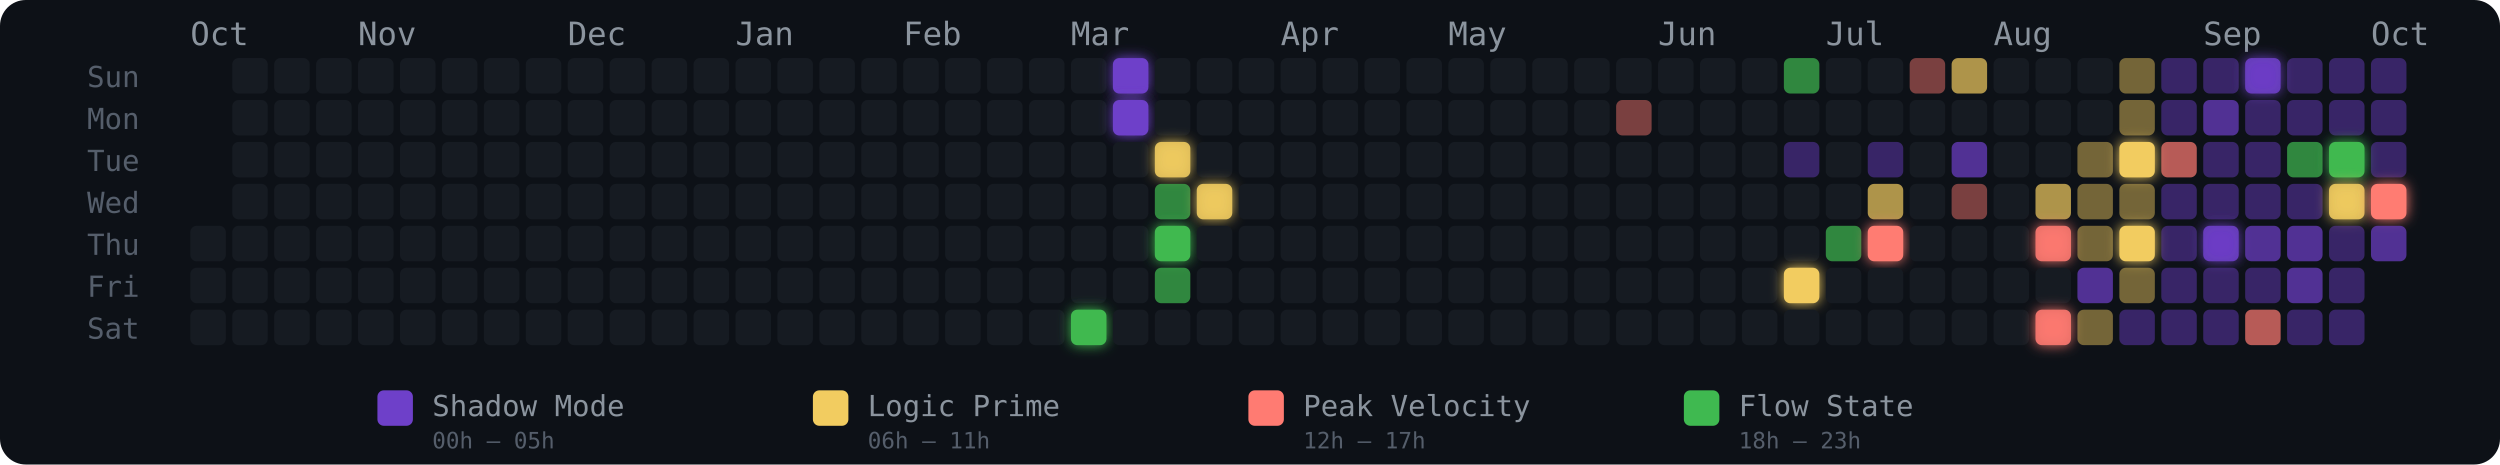
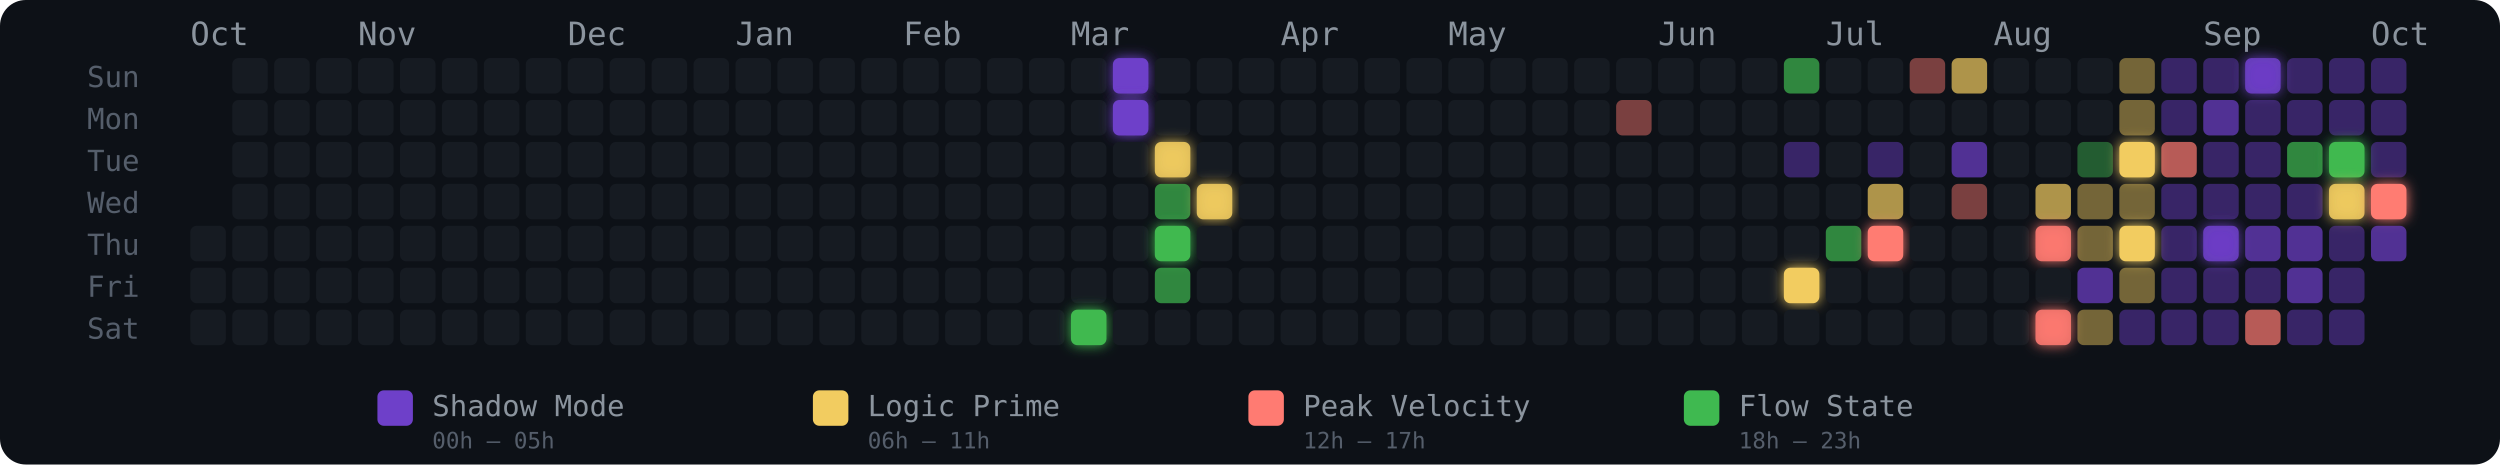
<svg xmlns="http://www.w3.org/2000/svg" width="775" height="144" viewBox="0 0 775 144" role="img" aria-label="Energy Rhythm Contribution Graph for hugotakeda">
  <defs>
    <filter id="glow-21-6" x="-50%" y="-50%" width="200%" height="200%">
      <feGaussianBlur stdDeviation="2" result="blur" />
      <feMerge>
        <feMergeNode in="blur" />
        <feMergeNode in="SourceGraphic" />
      </feMerge>
    </filter>
    <filter id="glow-22-0" x="-50%" y="-50%" width="200%" height="200%">
      <feGaussianBlur stdDeviation="2" result="blur" />
      <feMerge>
        <feMergeNode in="blur" />
        <feMergeNode in="SourceGraphic" />
      </feMerge>
    </filter>
    <filter id="glow-22-1" x="-50%" y="-50%" width="200%" height="200%">
      <feGaussianBlur stdDeviation="2" result="blur" />
      <feMerge>
        <feMergeNode in="blur" />
        <feMergeNode in="SourceGraphic" />
      </feMerge>
    </filter>
    <filter id="glow-23-2" x="-50%" y="-50%" width="200%" height="200%">
      <feGaussianBlur stdDeviation="2" result="blur" />
      <feMerge>
        <feMergeNode in="blur" />
        <feMergeNode in="SourceGraphic" />
      </feMerge>
    </filter>
    <filter id="glow-23-4" x="-50%" y="-50%" width="200%" height="200%">
      <feGaussianBlur stdDeviation="2" result="blur" />
      <feMerge>
        <feMergeNode in="blur" />
        <feMergeNode in="SourceGraphic" />
      </feMerge>
    </filter>
    <filter id="glow-24-3" x="-50%" y="-50%" width="200%" height="200%">
      <feGaussianBlur stdDeviation="2" result="blur" />
      <feMerge>
        <feMergeNode in="blur" />
        <feMergeNode in="SourceGraphic" />
      </feMerge>
    </filter>
    <filter id="glow-38-5" x="-50%" y="-50%" width="200%" height="200%">
      <feGaussianBlur stdDeviation="2" result="blur" />
      <feMerge>
        <feMergeNode in="blur" />
        <feMergeNode in="SourceGraphic" />
      </feMerge>
    </filter>
    <filter id="glow-40-4" x="-50%" y="-50%" width="200%" height="200%">
      <feGaussianBlur stdDeviation="2" result="blur" />
      <feMerge>
        <feMergeNode in="blur" />
        <feMergeNode in="SourceGraphic" />
      </feMerge>
    </filter>
    <filter id="glow-44-4" x="-50%" y="-50%" width="200%" height="200%">
      <feGaussianBlur stdDeviation="2" result="blur" />
      <feMerge>
        <feMergeNode in="blur" />
        <feMergeNode in="SourceGraphic" />
      </feMerge>
    </filter>
    <filter id="glow-44-6" x="-50%" y="-50%" width="200%" height="200%">
      <feGaussianBlur stdDeviation="2" result="blur" />
      <feMerge>
        <feMergeNode in="blur" />
        <feMergeNode in="SourceGraphic" />
      </feMerge>
    </filter>
    <filter id="glow-46-2" x="-50%" y="-50%" width="200%" height="200%">
      <feGaussianBlur stdDeviation="2" result="blur" />
      <feMerge>
        <feMergeNode in="blur" />
        <feMergeNode in="SourceGraphic" />
      </feMerge>
    </filter>
    <filter id="glow-46-4" x="-50%" y="-50%" width="200%" height="200%">
      <feGaussianBlur stdDeviation="2" result="blur" />
      <feMerge>
        <feMergeNode in="blur" />
        <feMergeNode in="SourceGraphic" />
      </feMerge>
    </filter>
    <filter id="glow-48-4" x="-50%" y="-50%" width="200%" height="200%">
      <feGaussianBlur stdDeviation="2" result="blur" />
      <feMerge>
        <feMergeNode in="blur" />
        <feMergeNode in="SourceGraphic" />
      </feMerge>
    </filter>
    <filter id="glow-49-0" x="-50%" y="-50%" width="200%" height="200%">
      <feGaussianBlur stdDeviation="2" result="blur" />
      <feMerge>
        <feMergeNode in="blur" />
        <feMergeNode in="SourceGraphic" />
      </feMerge>
    </filter>
    <filter id="glow-51-2" x="-50%" y="-50%" width="200%" height="200%">
      <feGaussianBlur stdDeviation="2" result="blur" />
      <feMerge>
        <feMergeNode in="blur" />
        <feMergeNode in="SourceGraphic" />
      </feMerge>
    </filter>
    <filter id="glow-51-3" x="-50%" y="-50%" width="200%" height="200%">
      <feGaussianBlur stdDeviation="2" result="blur" />
      <feMerge>
        <feMergeNode in="blur" />
        <feMergeNode in="SourceGraphic" />
      </feMerge>
    </filter>
    <filter id="glow-52-3" x="-50%" y="-50%" width="200%" height="200%">
      <feGaussianBlur stdDeviation="2" result="blur" />
      <feMerge>
        <feMergeNode in="blur" />
        <feMergeNode in="SourceGraphic" />
      </feMerge>
    </filter>
  </defs>
  <style>
    @keyframes pulse { 0%,100%{opacity:.85} 50%{opacity:1} }
    .glow-cell { animation: pulse 2.5s ease-in-out infinite; }
  </style>
  <rect width="775" height="144" rx="8" fill="#0d1117" />
  <text x="27" y="27" fill="#555e6b" font-size="9" font-family="monospace">Sun</text>
  <text x="27" y="40" fill="#555e6b" font-size="9" font-family="monospace">Mon</text>
  <text x="27" y="53" fill="#555e6b" font-size="9" font-family="monospace">Tue</text>
  <text x="27" y="66" fill="#555e6b" font-size="9" font-family="monospace">Wed</text>
  <text x="27" y="79" fill="#555e6b" font-size="9" font-family="monospace">Thu</text>
  <text x="27" y="92" fill="#555e6b" font-size="9" font-family="monospace">Fri</text>
  <text x="27" y="105" fill="#555e6b" font-size="9" font-family="monospace">Sat</text>
  <text x="59" y="14" fill="#8b949e" font-size="10" font-family="monospace">Oct</text>
  <text x="111" y="14" fill="#8b949e" font-size="10" font-family="monospace">Nov</text>
  <text x="176" y="14" fill="#8b949e" font-size="10" font-family="monospace">Dec</text>
  <text x="228" y="14" fill="#8b949e" font-size="10" font-family="monospace">Jan</text>
  <text x="280" y="14" fill="#8b949e" font-size="10" font-family="monospace">Feb</text>
  <text x="332" y="14" fill="#8b949e" font-size="10" font-family="monospace">Mar</text>
  <text x="397" y="14" fill="#8b949e" font-size="10" font-family="monospace">Apr</text>
  <text x="449" y="14" fill="#8b949e" font-size="10" font-family="monospace">May</text>
  <text x="514" y="14" fill="#8b949e" font-size="10" font-family="monospace">Jun</text>
  <text x="566" y="14" fill="#8b949e" font-size="10" font-family="monospace">Jul</text>
  <text x="618" y="14" fill="#8b949e" font-size="10" font-family="monospace">Aug</text>
  <text x="683" y="14" fill="#8b949e" font-size="10" font-family="monospace">Sep</text>
  <text x="735" y="14" fill="#8b949e" font-size="10" font-family="monospace">Oct</text>
  <rect x="59" y="70" width="11" height="11" rx="2" ry="2" fill="#161b22" fill-opacity="1">
      </rect>
  <rect x="59" y="83" width="11" height="11" rx="2" ry="2" fill="#161b22" fill-opacity="1">
      </rect>
  <rect x="59" y="96" width="11" height="11" rx="2" ry="2" fill="#161b22" fill-opacity="1">
      </rect>
  <rect x="72" y="18" width="11" height="11" rx="2" ry="2" fill="#161b22" fill-opacity="1">
      </rect>
  <rect x="72" y="31" width="11" height="11" rx="2" ry="2" fill="#161b22" fill-opacity="1">
      </rect>
  <rect x="72" y="44" width="11" height="11" rx="2" ry="2" fill="#161b22" fill-opacity="1">
      </rect>
  <rect x="72" y="57" width="11" height="11" rx="2" ry="2" fill="#161b22" fill-opacity="1">
      </rect>
  <rect x="72" y="70" width="11" height="11" rx="2" ry="2" fill="#161b22" fill-opacity="1">
      </rect>
  <rect x="72" y="83" width="11" height="11" rx="2" ry="2" fill="#161b22" fill-opacity="1">
      </rect>
  <rect x="72" y="96" width="11" height="11" rx="2" ry="2" fill="#161b22" fill-opacity="1">
      </rect>
  <rect x="85" y="18" width="11" height="11" rx="2" ry="2" fill="#161b22" fill-opacity="1">
      </rect>
  <rect x="85" y="31" width="11" height="11" rx="2" ry="2" fill="#161b22" fill-opacity="1">
      </rect>
  <rect x="85" y="44" width="11" height="11" rx="2" ry="2" fill="#161b22" fill-opacity="1">
      </rect>
  <rect x="85" y="57" width="11" height="11" rx="2" ry="2" fill="#161b22" fill-opacity="1">
      </rect>
  <rect x="85" y="70" width="11" height="11" rx="2" ry="2" fill="#161b22" fill-opacity="1">
      </rect>
  <rect x="85" y="83" width="11" height="11" rx="2" ry="2" fill="#161b22" fill-opacity="1">
      </rect>
  <rect x="85" y="96" width="11" height="11" rx="2" ry="2" fill="#161b22" fill-opacity="1">
      </rect>
  <rect x="98" y="18" width="11" height="11" rx="2" ry="2" fill="#161b22" fill-opacity="1">
      </rect>
  <rect x="98" y="31" width="11" height="11" rx="2" ry="2" fill="#161b22" fill-opacity="1">
      </rect>
  <rect x="98" y="44" width="11" height="11" rx="2" ry="2" fill="#161b22" fill-opacity="1">
      </rect>
  <rect x="98" y="57" width="11" height="11" rx="2" ry="2" fill="#161b22" fill-opacity="1">
      </rect>
  <rect x="98" y="70" width="11" height="11" rx="2" ry="2" fill="#161b22" fill-opacity="1">
      </rect>
  <rect x="98" y="83" width="11" height="11" rx="2" ry="2" fill="#161b22" fill-opacity="1">
      </rect>
  <rect x="98" y="96" width="11" height="11" rx="2" ry="2" fill="#161b22" fill-opacity="1">
      </rect>
  <rect x="111" y="18" width="11" height="11" rx="2" ry="2" fill="#161b22" fill-opacity="1">
      </rect>
  <rect x="111" y="31" width="11" height="11" rx="2" ry="2" fill="#161b22" fill-opacity="1">
      </rect>
  <rect x="111" y="44" width="11" height="11" rx="2" ry="2" fill="#161b22" fill-opacity="1">
      </rect>
  <rect x="111" y="57" width="11" height="11" rx="2" ry="2" fill="#161b22" fill-opacity="1">
      </rect>
  <rect x="111" y="70" width="11" height="11" rx="2" ry="2" fill="#161b22" fill-opacity="1">
      </rect>
  <rect x="111" y="83" width="11" height="11" rx="2" ry="2" fill="#161b22" fill-opacity="1">
      </rect>
  <rect x="111" y="96" width="11" height="11" rx="2" ry="2" fill="#161b22" fill-opacity="1">
      </rect>
  <rect x="124" y="18" width="11" height="11" rx="2" ry="2" fill="#161b22" fill-opacity="1">
      </rect>
  <rect x="124" y="31" width="11" height="11" rx="2" ry="2" fill="#161b22" fill-opacity="1">
      </rect>
  <rect x="124" y="44" width="11" height="11" rx="2" ry="2" fill="#161b22" fill-opacity="1">
      </rect>
  <rect x="124" y="57" width="11" height="11" rx="2" ry="2" fill="#161b22" fill-opacity="1">
      </rect>
  <rect x="124" y="70" width="11" height="11" rx="2" ry="2" fill="#161b22" fill-opacity="1">
      </rect>
  <rect x="124" y="83" width="11" height="11" rx="2" ry="2" fill="#161b22" fill-opacity="1">
      </rect>
  <rect x="124" y="96" width="11" height="11" rx="2" ry="2" fill="#161b22" fill-opacity="1">
      </rect>
  <rect x="137" y="18" width="11" height="11" rx="2" ry="2" fill="#161b22" fill-opacity="1">
      </rect>
  <rect x="137" y="31" width="11" height="11" rx="2" ry="2" fill="#161b22" fill-opacity="1">
      </rect>
  <rect x="137" y="44" width="11" height="11" rx="2" ry="2" fill="#161b22" fill-opacity="1">
      </rect>
  <rect x="137" y="57" width="11" height="11" rx="2" ry="2" fill="#161b22" fill-opacity="1">
      </rect>
  <rect x="137" y="70" width="11" height="11" rx="2" ry="2" fill="#161b22" fill-opacity="1">
      </rect>
  <rect x="137" y="83" width="11" height="11" rx="2" ry="2" fill="#161b22" fill-opacity="1">
      </rect>
  <rect x="137" y="96" width="11" height="11" rx="2" ry="2" fill="#161b22" fill-opacity="1">
      </rect>
  <rect x="150" y="18" width="11" height="11" rx="2" ry="2" fill="#161b22" fill-opacity="1">
      </rect>
  <rect x="150" y="31" width="11" height="11" rx="2" ry="2" fill="#161b22" fill-opacity="1">
      </rect>
  <rect x="150" y="44" width="11" height="11" rx="2" ry="2" fill="#161b22" fill-opacity="1">
      </rect>
  <rect x="150" y="57" width="11" height="11" rx="2" ry="2" fill="#161b22" fill-opacity="1">
      </rect>
  <rect x="150" y="70" width="11" height="11" rx="2" ry="2" fill="#161b22" fill-opacity="1">
      </rect>
  <rect x="150" y="83" width="11" height="11" rx="2" ry="2" fill="#161b22" fill-opacity="1">
      </rect>
  <rect x="150" y="96" width="11" height="11" rx="2" ry="2" fill="#161b22" fill-opacity="1">
      </rect>
  <rect x="163" y="18" width="11" height="11" rx="2" ry="2" fill="#161b22" fill-opacity="1">
      </rect>
  <rect x="163" y="31" width="11" height="11" rx="2" ry="2" fill="#161b22" fill-opacity="1">
      </rect>
  <rect x="163" y="44" width="11" height="11" rx="2" ry="2" fill="#161b22" fill-opacity="1">
      </rect>
  <rect x="163" y="57" width="11" height="11" rx="2" ry="2" fill="#161b22" fill-opacity="1">
      </rect>
  <rect x="163" y="70" width="11" height="11" rx="2" ry="2" fill="#161b22" fill-opacity="1">
      </rect>
  <rect x="163" y="83" width="11" height="11" rx="2" ry="2" fill="#161b22" fill-opacity="1">
      </rect>
  <rect x="163" y="96" width="11" height="11" rx="2" ry="2" fill="#161b22" fill-opacity="1">
      </rect>
  <rect x="176" y="18" width="11" height="11" rx="2" ry="2" fill="#161b22" fill-opacity="1">
      </rect>
  <rect x="176" y="31" width="11" height="11" rx="2" ry="2" fill="#161b22" fill-opacity="1">
      </rect>
  <rect x="176" y="44" width="11" height="11" rx="2" ry="2" fill="#161b22" fill-opacity="1">
      </rect>
  <rect x="176" y="57" width="11" height="11" rx="2" ry="2" fill="#161b22" fill-opacity="1">
      </rect>
  <rect x="176" y="70" width="11" height="11" rx="2" ry="2" fill="#161b22" fill-opacity="1">
      </rect>
  <rect x="176" y="83" width="11" height="11" rx="2" ry="2" fill="#161b22" fill-opacity="1">
      </rect>
  <rect x="176" y="96" width="11" height="11" rx="2" ry="2" fill="#161b22" fill-opacity="1">
      </rect>
  <rect x="189" y="18" width="11" height="11" rx="2" ry="2" fill="#161b22" fill-opacity="1">
      </rect>
  <rect x="189" y="31" width="11" height="11" rx="2" ry="2" fill="#161b22" fill-opacity="1">
      </rect>
  <rect x="189" y="44" width="11" height="11" rx="2" ry="2" fill="#161b22" fill-opacity="1">
      </rect>
  <rect x="189" y="57" width="11" height="11" rx="2" ry="2" fill="#161b22" fill-opacity="1">
      </rect>
  <rect x="189" y="70" width="11" height="11" rx="2" ry="2" fill="#161b22" fill-opacity="1">
      </rect>
  <rect x="189" y="83" width="11" height="11" rx="2" ry="2" fill="#161b22" fill-opacity="1">
      </rect>
  <rect x="189" y="96" width="11" height="11" rx="2" ry="2" fill="#161b22" fill-opacity="1">
      </rect>
  <rect x="202" y="18" width="11" height="11" rx="2" ry="2" fill="#161b22" fill-opacity="1">
      </rect>
  <rect x="202" y="31" width="11" height="11" rx="2" ry="2" fill="#161b22" fill-opacity="1">
      </rect>
  <rect x="202" y="44" width="11" height="11" rx="2" ry="2" fill="#161b22" fill-opacity="1">
      </rect>
  <rect x="202" y="57" width="11" height="11" rx="2" ry="2" fill="#161b22" fill-opacity="1">
      </rect>
  <rect x="202" y="70" width="11" height="11" rx="2" ry="2" fill="#161b22" fill-opacity="1">
      </rect>
  <rect x="202" y="83" width="11" height="11" rx="2" ry="2" fill="#161b22" fill-opacity="1">
      </rect>
  <rect x="202" y="96" width="11" height="11" rx="2" ry="2" fill="#161b22" fill-opacity="1">
      </rect>
  <rect x="215" y="18" width="11" height="11" rx="2" ry="2" fill="#161b22" fill-opacity="1">
      </rect>
  <rect x="215" y="31" width="11" height="11" rx="2" ry="2" fill="#161b22" fill-opacity="1">
      </rect>
  <rect x="215" y="44" width="11" height="11" rx="2" ry="2" fill="#161b22" fill-opacity="1">
      </rect>
  <rect x="215" y="57" width="11" height="11" rx="2" ry="2" fill="#161b22" fill-opacity="1">
      </rect>
  <rect x="215" y="70" width="11" height="11" rx="2" ry="2" fill="#161b22" fill-opacity="1">
      </rect>
  <rect x="215" y="83" width="11" height="11" rx="2" ry="2" fill="#161b22" fill-opacity="1">
      </rect>
  <rect x="215" y="96" width="11" height="11" rx="2" ry="2" fill="#161b22" fill-opacity="1">
      </rect>
  <rect x="228" y="18" width="11" height="11" rx="2" ry="2" fill="#161b22" fill-opacity="1">
      </rect>
  <rect x="228" y="31" width="11" height="11" rx="2" ry="2" fill="#161b22" fill-opacity="1">
      </rect>
  <rect x="228" y="44" width="11" height="11" rx="2" ry="2" fill="#161b22" fill-opacity="1">
      </rect>
  <rect x="228" y="57" width="11" height="11" rx="2" ry="2" fill="#161b22" fill-opacity="1">
      </rect>
  <rect x="228" y="70" width="11" height="11" rx="2" ry="2" fill="#161b22" fill-opacity="1">
      </rect>
  <rect x="228" y="83" width="11" height="11" rx="2" ry="2" fill="#161b22" fill-opacity="1">
      </rect>
  <rect x="228" y="96" width="11" height="11" rx="2" ry="2" fill="#161b22" fill-opacity="1">
      </rect>
  <rect x="241" y="18" width="11" height="11" rx="2" ry="2" fill="#161b22" fill-opacity="1">
      </rect>
  <rect x="241" y="31" width="11" height="11" rx="2" ry="2" fill="#161b22" fill-opacity="1">
      </rect>
  <rect x="241" y="44" width="11" height="11" rx="2" ry="2" fill="#161b22" fill-opacity="1">
      </rect>
  <rect x="241" y="57" width="11" height="11" rx="2" ry="2" fill="#161b22" fill-opacity="1">
      </rect>
  <rect x="241" y="70" width="11" height="11" rx="2" ry="2" fill="#161b22" fill-opacity="1">
      </rect>
  <rect x="241" y="83" width="11" height="11" rx="2" ry="2" fill="#161b22" fill-opacity="1">
      </rect>
  <rect x="241" y="96" width="11" height="11" rx="2" ry="2" fill="#161b22" fill-opacity="1">
      </rect>
  <rect x="254" y="18" width="11" height="11" rx="2" ry="2" fill="#161b22" fill-opacity="1">
      </rect>
  <rect x="254" y="31" width="11" height="11" rx="2" ry="2" fill="#161b22" fill-opacity="1">
      </rect>
  <rect x="254" y="44" width="11" height="11" rx="2" ry="2" fill="#161b22" fill-opacity="1">
      </rect>
  <rect x="254" y="57" width="11" height="11" rx="2" ry="2" fill="#161b22" fill-opacity="1">
      </rect>
  <rect x="254" y="70" width="11" height="11" rx="2" ry="2" fill="#161b22" fill-opacity="1">
      </rect>
  <rect x="254" y="83" width="11" height="11" rx="2" ry="2" fill="#161b22" fill-opacity="1">
      </rect>
  <rect x="254" y="96" width="11" height="11" rx="2" ry="2" fill="#161b22" fill-opacity="1">
      </rect>
  <rect x="267" y="18" width="11" height="11" rx="2" ry="2" fill="#161b22" fill-opacity="1">
      </rect>
  <rect x="267" y="31" width="11" height="11" rx="2" ry="2" fill="#161b22" fill-opacity="1">
      </rect>
  <rect x="267" y="44" width="11" height="11" rx="2" ry="2" fill="#161b22" fill-opacity="1">
      </rect>
  <rect x="267" y="57" width="11" height="11" rx="2" ry="2" fill="#161b22" fill-opacity="1">
      </rect>
  <rect x="267" y="70" width="11" height="11" rx="2" ry="2" fill="#161b22" fill-opacity="1">
      </rect>
  <rect x="267" y="83" width="11" height="11" rx="2" ry="2" fill="#161b22" fill-opacity="1">
      </rect>
  <rect x="267" y="96" width="11" height="11" rx="2" ry="2" fill="#161b22" fill-opacity="1">
      </rect>
  <rect x="280" y="18" width="11" height="11" rx="2" ry="2" fill="#161b22" fill-opacity="1">
      </rect>
  <rect x="280" y="31" width="11" height="11" rx="2" ry="2" fill="#161b22" fill-opacity="1">
      </rect>
  <rect x="280" y="44" width="11" height="11" rx="2" ry="2" fill="#161b22" fill-opacity="1">
      </rect>
  <rect x="280" y="57" width="11" height="11" rx="2" ry="2" fill="#161b22" fill-opacity="1">
      </rect>
  <rect x="280" y="70" width="11" height="11" rx="2" ry="2" fill="#161b22" fill-opacity="1">
      </rect>
  <rect x="280" y="83" width="11" height="11" rx="2" ry="2" fill="#161b22" fill-opacity="1">
      </rect>
  <rect x="280" y="96" width="11" height="11" rx="2" ry="2" fill="#161b22" fill-opacity="1">
      </rect>
  <rect x="293" y="18" width="11" height="11" rx="2" ry="2" fill="#161b22" fill-opacity="1">
      </rect>
  <rect x="293" y="31" width="11" height="11" rx="2" ry="2" fill="#161b22" fill-opacity="1">
      </rect>
  <rect x="293" y="44" width="11" height="11" rx="2" ry="2" fill="#161b22" fill-opacity="1">
      </rect>
  <rect x="293" y="57" width="11" height="11" rx="2" ry="2" fill="#161b22" fill-opacity="1">
      </rect>
  <rect x="293" y="70" width="11" height="11" rx="2" ry="2" fill="#161b22" fill-opacity="1">
      </rect>
  <rect x="293" y="83" width="11" height="11" rx="2" ry="2" fill="#161b22" fill-opacity="1">
      </rect>
  <rect x="293" y="96" width="11" height="11" rx="2" ry="2" fill="#161b22" fill-opacity="1">
      </rect>
  <rect x="306" y="18" width="11" height="11" rx="2" ry="2" fill="#161b22" fill-opacity="1">
      </rect>
  <rect x="306" y="31" width="11" height="11" rx="2" ry="2" fill="#161b22" fill-opacity="1">
      </rect>
  <rect x="306" y="44" width="11" height="11" rx="2" ry="2" fill="#161b22" fill-opacity="1">
      </rect>
  <rect x="306" y="57" width="11" height="11" rx="2" ry="2" fill="#161b22" fill-opacity="1">
      </rect>
  <rect x="306" y="70" width="11" height="11" rx="2" ry="2" fill="#161b22" fill-opacity="1">
      </rect>
  <rect x="306" y="83" width="11" height="11" rx="2" ry="2" fill="#161b22" fill-opacity="1">
      </rect>
  <rect x="306" y="96" width="11" height="11" rx="2" ry="2" fill="#161b22" fill-opacity="1">
      </rect>
  <rect x="319" y="18" width="11" height="11" rx="2" ry="2" fill="#161b22" fill-opacity="1">
      </rect>
  <rect x="319" y="31" width="11" height="11" rx="2" ry="2" fill="#161b22" fill-opacity="1">
      </rect>
  <rect x="319" y="44" width="11" height="11" rx="2" ry="2" fill="#161b22" fill-opacity="1">
      </rect>
  <rect x="319" y="57" width="11" height="11" rx="2" ry="2" fill="#161b22" fill-opacity="1">
      </rect>
  <rect x="319" y="70" width="11" height="11" rx="2" ry="2" fill="#161b22" fill-opacity="1">
      </rect>
  <rect x="319" y="83" width="11" height="11" rx="2" ry="2" fill="#161b22" fill-opacity="1">
      </rect>
  <rect x="319" y="96" width="11" height="11" rx="2" ry="2" fill="#161b22" fill-opacity="1">
      </rect>
  <rect x="332" y="18" width="11" height="11" rx="2" ry="2" fill="#161b22" fill-opacity="1">
      </rect>
  <rect x="332" y="31" width="11" height="11" rx="2" ry="2" fill="#161b22" fill-opacity="1">
      </rect>
  <rect x="332" y="44" width="11" height="11" rx="2" ry="2" fill="#161b22" fill-opacity="1">
      </rect>
  <rect x="332" y="57" width="11" height="11" rx="2" ry="2" fill="#161b22" fill-opacity="1">
      </rect>
  <rect x="332" y="70" width="11" height="11" rx="2" ry="2" fill="#161b22" fill-opacity="1">
      </rect>
  <rect x="332" y="83" width="11" height="11" rx="2" ry="2" fill="#161b22" fill-opacity="1">
      </rect>
  <rect x="332" y="96" width="11" height="11" rx="2" ry="2" fill="#3fb950" fill-opacity="1" filter="url(#glow-21-6)">
      </rect>
  <rect x="345" y="18" width="11" height="11" rx="2" ry="2" fill="#6e40c9" fill-opacity="1" filter="url(#glow-22-0)">
      </rect>
  <rect x="345" y="31" width="11" height="11" rx="2" ry="2" fill="#6e40c9" fill-opacity="1" filter="url(#glow-22-1)">
      </rect>
  <rect x="345" y="44" width="11" height="11" rx="2" ry="2" fill="#161b22" fill-opacity="1">
      </rect>
  <rect x="345" y="57" width="11" height="11" rx="2" ry="2" fill="#161b22" fill-opacity="1">
      </rect>
  <rect x="345" y="70" width="11" height="11" rx="2" ry="2" fill="#161b22" fill-opacity="1">
      </rect>
  <rect x="345" y="83" width="11" height="11" rx="2" ry="2" fill="#161b22" fill-opacity="1">
      </rect>
  <rect x="345" y="96" width="11" height="11" rx="2" ry="2" fill="#161b22" fill-opacity="1">
      </rect>
  <rect x="358" y="18" width="11" height="11" rx="2" ry="2" fill="#161b22" fill-opacity="1">
      </rect>
  <rect x="358" y="31" width="11" height="11" rx="2" ry="2" fill="#161b22" fill-opacity="1">
      </rect>
  <rect x="358" y="44" width="11" height="11" rx="2" ry="2" fill="#f2cc60" fill-opacity="0.88" filter="url(#glow-23-2)">
      </rect>
  <rect x="358" y="57" width="11" height="11" rx="2" ry="2" fill="#3fb950" fill-opacity="0.7">
      </rect>
  <rect x="358" y="70" width="11" height="11" rx="2" ry="2" fill="#3fb950" fill-opacity="1" filter="url(#glow-23-4)">
      </rect>
  <rect x="358" y="83" width="11" height="11" rx="2" ry="2" fill="#3fb950" fill-opacity="0.7">
      </rect>
  <rect x="358" y="96" width="11" height="11" rx="2" ry="2" fill="#161b22" fill-opacity="1">
      </rect>
  <rect x="371" y="18" width="11" height="11" rx="2" ry="2" fill="#161b22" fill-opacity="1">
      </rect>
  <rect x="371" y="31" width="11" height="11" rx="2" ry="2" fill="#161b22" fill-opacity="1">
      </rect>
  <rect x="371" y="44" width="11" height="11" rx="2" ry="2" fill="#161b22" fill-opacity="1">
      </rect>
  <rect x="371" y="57" width="11" height="11" rx="2" ry="2" fill="#f2cc60" fill-opacity="0.88" filter="url(#glow-24-3)">
      </rect>
  <rect x="371" y="70" width="11" height="11" rx="2" ry="2" fill="#161b22" fill-opacity="1">
      </rect>
  <rect x="371" y="83" width="11" height="11" rx="2" ry="2" fill="#161b22" fill-opacity="1">
      </rect>
  <rect x="371" y="96" width="11" height="11" rx="2" ry="2" fill="#161b22" fill-opacity="1">
      </rect>
  <rect x="384" y="18" width="11" height="11" rx="2" ry="2" fill="#161b22" fill-opacity="1">
      </rect>
  <rect x="384" y="31" width="11" height="11" rx="2" ry="2" fill="#161b22" fill-opacity="1">
      </rect>
  <rect x="384" y="44" width="11" height="11" rx="2" ry="2" fill="#161b22" fill-opacity="1">
      </rect>
  <rect x="384" y="57" width="11" height="11" rx="2" ry="2" fill="#161b22" fill-opacity="1">
      </rect>
  <rect x="384" y="70" width="11" height="11" rx="2" ry="2" fill="#161b22" fill-opacity="1">
      </rect>
  <rect x="384" y="83" width="11" height="11" rx="2" ry="2" fill="#161b22" fill-opacity="1">
      </rect>
  <rect x="384" y="96" width="11" height="11" rx="2" ry="2" fill="#161b22" fill-opacity="1">
      </rect>
  <rect x="397" y="18" width="11" height="11" rx="2" ry="2" fill="#161b22" fill-opacity="1">
      </rect>
  <rect x="397" y="31" width="11" height="11" rx="2" ry="2" fill="#161b22" fill-opacity="1">
      </rect>
  <rect x="397" y="44" width="11" height="11" rx="2" ry="2" fill="#161b22" fill-opacity="1">
      </rect>
  <rect x="397" y="57" width="11" height="11" rx="2" ry="2" fill="#161b22" fill-opacity="1">
      </rect>
  <rect x="397" y="70" width="11" height="11" rx="2" ry="2" fill="#161b22" fill-opacity="1">
      </rect>
  <rect x="397" y="83" width="11" height="11" rx="2" ry="2" fill="#161b22" fill-opacity="1">
      </rect>
  <rect x="397" y="96" width="11" height="11" rx="2" ry="2" fill="#161b22" fill-opacity="1">
      </rect>
  <rect x="410" y="18" width="11" height="11" rx="2" ry="2" fill="#161b22" fill-opacity="1">
      </rect>
  <rect x="410" y="31" width="11" height="11" rx="2" ry="2" fill="#161b22" fill-opacity="1">
      </rect>
  <rect x="410" y="44" width="11" height="11" rx="2" ry="2" fill="#161b22" fill-opacity="1">
      </rect>
  <rect x="410" y="57" width="11" height="11" rx="2" ry="2" fill="#161b22" fill-opacity="1">
      </rect>
  <rect x="410" y="70" width="11" height="11" rx="2" ry="2" fill="#161b22" fill-opacity="1">
      </rect>
  <rect x="410" y="83" width="11" height="11" rx="2" ry="2" fill="#161b22" fill-opacity="1">
      </rect>
  <rect x="410" y="96" width="11" height="11" rx="2" ry="2" fill="#161b22" fill-opacity="1">
      </rect>
  <rect x="423" y="18" width="11" height="11" rx="2" ry="2" fill="#161b22" fill-opacity="1">
      </rect>
  <rect x="423" y="31" width="11" height="11" rx="2" ry="2" fill="#161b22" fill-opacity="1">
      </rect>
  <rect x="423" y="44" width="11" height="11" rx="2" ry="2" fill="#161b22" fill-opacity="1">
      </rect>
  <rect x="423" y="57" width="11" height="11" rx="2" ry="2" fill="#161b22" fill-opacity="1">
      </rect>
  <rect x="423" y="70" width="11" height="11" rx="2" ry="2" fill="#161b22" fill-opacity="1">
      </rect>
  <rect x="423" y="83" width="11" height="11" rx="2" ry="2" fill="#161b22" fill-opacity="1">
      </rect>
  <rect x="423" y="96" width="11" height="11" rx="2" ry="2" fill="#161b22" fill-opacity="1">
      </rect>
  <rect x="436" y="18" width="11" height="11" rx="2" ry="2" fill="#161b22" fill-opacity="1">
      </rect>
  <rect x="436" y="31" width="11" height="11" rx="2" ry="2" fill="#161b22" fill-opacity="1">
      </rect>
  <rect x="436" y="44" width="11" height="11" rx="2" ry="2" fill="#161b22" fill-opacity="1">
      </rect>
  <rect x="436" y="57" width="11" height="11" rx="2" ry="2" fill="#161b22" fill-opacity="1">
      </rect>
  <rect x="436" y="70" width="11" height="11" rx="2" ry="2" fill="#161b22" fill-opacity="1">
      </rect>
  <rect x="436" y="83" width="11" height="11" rx="2" ry="2" fill="#161b22" fill-opacity="1">
      </rect>
  <rect x="436" y="96" width="11" height="11" rx="2" ry="2" fill="#161b22" fill-opacity="1">
      </rect>
  <rect x="449" y="18" width="11" height="11" rx="2" ry="2" fill="#161b22" fill-opacity="1">
      </rect>
  <rect x="449" y="31" width="11" height="11" rx="2" ry="2" fill="#161b22" fill-opacity="1">
      </rect>
  <rect x="449" y="44" width="11" height="11" rx="2" ry="2" fill="#161b22" fill-opacity="1">
      </rect>
  <rect x="449" y="57" width="11" height="11" rx="2" ry="2" fill="#161b22" fill-opacity="1">
      </rect>
  <rect x="449" y="70" width="11" height="11" rx="2" ry="2" fill="#161b22" fill-opacity="1">
      </rect>
  <rect x="449" y="83" width="11" height="11" rx="2" ry="2" fill="#161b22" fill-opacity="1">
      </rect>
  <rect x="449" y="96" width="11" height="11" rx="2" ry="2" fill="#161b22" fill-opacity="1">
      </rect>
  <rect x="462" y="18" width="11" height="11" rx="2" ry="2" fill="#161b22" fill-opacity="1">
      </rect>
  <rect x="462" y="31" width="11" height="11" rx="2" ry="2" fill="#161b22" fill-opacity="1">
      </rect>
  <rect x="462" y="44" width="11" height="11" rx="2" ry="2" fill="#161b22" fill-opacity="1">
      </rect>
  <rect x="462" y="57" width="11" height="11" rx="2" ry="2" fill="#161b22" fill-opacity="1">
      </rect>
  <rect x="462" y="70" width="11" height="11" rx="2" ry="2" fill="#161b22" fill-opacity="1">
      </rect>
  <rect x="462" y="83" width="11" height="11" rx="2" ry="2" fill="#161b22" fill-opacity="1">
      </rect>
  <rect x="462" y="96" width="11" height="11" rx="2" ry="2" fill="#161b22" fill-opacity="1">
      </rect>
  <rect x="475" y="18" width="11" height="11" rx="2" ry="2" fill="#161b22" fill-opacity="1">
      </rect>
  <rect x="475" y="31" width="11" height="11" rx="2" ry="2" fill="#161b22" fill-opacity="1">
      </rect>
  <rect x="475" y="44" width="11" height="11" rx="2" ry="2" fill="#161b22" fill-opacity="1">
      </rect>
  <rect x="475" y="57" width="11" height="11" rx="2" ry="2" fill="#161b22" fill-opacity="1">
      </rect>
  <rect x="475" y="70" width="11" height="11" rx="2" ry="2" fill="#161b22" fill-opacity="1">
      </rect>
  <rect x="475" y="83" width="11" height="11" rx="2" ry="2" fill="#161b22" fill-opacity="1">
      </rect>
  <rect x="475" y="96" width="11" height="11" rx="2" ry="2" fill="#161b22" fill-opacity="1">
      </rect>
  <rect x="488" y="18" width="11" height="11" rx="2" ry="2" fill="#161b22" fill-opacity="1">
      </rect>
  <rect x="488" y="31" width="11" height="11" rx="2" ry="2" fill="#161b22" fill-opacity="1">
      </rect>
  <rect x="488" y="44" width="11" height="11" rx="2" ry="2" fill="#161b22" fill-opacity="1">
      </rect>
  <rect x="488" y="57" width="11" height="11" rx="2" ry="2" fill="#161b22" fill-opacity="1">
      </rect>
  <rect x="488" y="70" width="11" height="11" rx="2" ry="2" fill="#161b22" fill-opacity="1">
      </rect>
  <rect x="488" y="83" width="11" height="11" rx="2" ry="2" fill="#161b22" fill-opacity="1">
      </rect>
  <rect x="488" y="96" width="11" height="11" rx="2" ry="2" fill="#161b22" fill-opacity="1">
      </rect>
  <rect x="501" y="18" width="11" height="11" rx="2" ry="2" fill="#161b22" fill-opacity="1">
      </rect>
  <rect x="501" y="31" width="11" height="11" rx="2" ry="2" fill="#ff7b72" fill-opacity="0.45">
      </rect>
  <rect x="501" y="44" width="11" height="11" rx="2" ry="2" fill="#161b22" fill-opacity="1">
      </rect>
  <rect x="501" y="57" width="11" height="11" rx="2" ry="2" fill="#161b22" fill-opacity="1">
      </rect>
  <rect x="501" y="70" width="11" height="11" rx="2" ry="2" fill="#161b22" fill-opacity="1">
      </rect>
  <rect x="501" y="83" width="11" height="11" rx="2" ry="2" fill="#161b22" fill-opacity="1">
      </rect>
  <rect x="501" y="96" width="11" height="11" rx="2" ry="2" fill="#161b22" fill-opacity="1">
      </rect>
  <rect x="514" y="18" width="11" height="11" rx="2" ry="2" fill="#161b22" fill-opacity="1">
      </rect>
  <rect x="514" y="31" width="11" height="11" rx="2" ry="2" fill="#161b22" fill-opacity="1">
      </rect>
  <rect x="514" y="44" width="11" height="11" rx="2" ry="2" fill="#161b22" fill-opacity="1">
      </rect>
  <rect x="514" y="57" width="11" height="11" rx="2" ry="2" fill="#161b22" fill-opacity="1">
      </rect>
  <rect x="514" y="70" width="11" height="11" rx="2" ry="2" fill="#161b22" fill-opacity="1">
      </rect>
  <rect x="514" y="83" width="11" height="11" rx="2" ry="2" fill="#161b22" fill-opacity="1">
      </rect>
  <rect x="514" y="96" width="11" height="11" rx="2" ry="2" fill="#161b22" fill-opacity="1">
      </rect>
  <rect x="527" y="18" width="11" height="11" rx="2" ry="2" fill="#161b22" fill-opacity="1">
      </rect>
  <rect x="527" y="31" width="11" height="11" rx="2" ry="2" fill="#161b22" fill-opacity="1">
      </rect>
  <rect x="527" y="44" width="11" height="11" rx="2" ry="2" fill="#161b22" fill-opacity="1">
      </rect>
  <rect x="527" y="57" width="11" height="11" rx="2" ry="2" fill="#161b22" fill-opacity="1">
      </rect>
  <rect x="527" y="70" width="11" height="11" rx="2" ry="2" fill="#161b22" fill-opacity="1">
      </rect>
  <rect x="527" y="83" width="11" height="11" rx="2" ry="2" fill="#161b22" fill-opacity="1">
      </rect>
  <rect x="527" y="96" width="11" height="11" rx="2" ry="2" fill="#161b22" fill-opacity="1">
      </rect>
  <rect x="540" y="18" width="11" height="11" rx="2" ry="2" fill="#161b22" fill-opacity="1">
      </rect>
  <rect x="540" y="31" width="11" height="11" rx="2" ry="2" fill="#161b22" fill-opacity="1">
      </rect>
  <rect x="540" y="44" width="11" height="11" rx="2" ry="2" fill="#161b22" fill-opacity="1">
      </rect>
  <rect x="540" y="57" width="11" height="11" rx="2" ry="2" fill="#161b22" fill-opacity="1">
      </rect>
  <rect x="540" y="70" width="11" height="11" rx="2" ry="2" fill="#161b22" fill-opacity="1">
      </rect>
  <rect x="540" y="83" width="11" height="11" rx="2" ry="2" fill="#161b22" fill-opacity="1">
      </rect>
  <rect x="540" y="96" width="11" height="11" rx="2" ry="2" fill="#161b22" fill-opacity="1">
      </rect>
  <rect x="553" y="18" width="11" height="11" rx="2" ry="2" fill="#3fb950" fill-opacity="0.7">
      </rect>
  <rect x="553" y="31" width="11" height="11" rx="2" ry="2" fill="#161b22" fill-opacity="1">
      </rect>
  <rect x="553" y="44" width="11" height="11" rx="2" ry="2" fill="#6e40c9" fill-opacity="0.45">
      </rect>
  <rect x="553" y="57" width="11" height="11" rx="2" ry="2" fill="#161b22" fill-opacity="1">
      </rect>
  <rect x="553" y="70" width="11" height="11" rx="2" ry="2" fill="#161b22" fill-opacity="1">
      </rect>
  <rect x="553" y="83" width="11" height="11" rx="2" ry="2" fill="#f2cc60" fill-opacity="1" filter="url(#glow-38-5)">
      </rect>
  <rect x="553" y="96" width="11" height="11" rx="2" ry="2" fill="#161b22" fill-opacity="1">
      </rect>
  <rect x="566" y="18" width="11" height="11" rx="2" ry="2" fill="#161b22" fill-opacity="1">
      </rect>
  <rect x="566" y="31" width="11" height="11" rx="2" ry="2" fill="#161b22" fill-opacity="1">
      </rect>
  <rect x="566" y="44" width="11" height="11" rx="2" ry="2" fill="#161b22" fill-opacity="1">
      </rect>
  <rect x="566" y="57" width="11" height="11" rx="2" ry="2" fill="#161b22" fill-opacity="1">
      </rect>
  <rect x="566" y="70" width="11" height="11" rx="2" ry="2" fill="#3fb950" fill-opacity="0.7">
      </rect>
  <rect x="566" y="83" width="11" height="11" rx="2" ry="2" fill="#161b22" fill-opacity="1">
      </rect>
  <rect x="566" y="96" width="11" height="11" rx="2" ry="2" fill="#161b22" fill-opacity="1">
      </rect>
  <rect x="579" y="18" width="11" height="11" rx="2" ry="2" fill="#161b22" fill-opacity="1">
      </rect>
  <rect x="579" y="31" width="11" height="11" rx="2" ry="2" fill="#161b22" fill-opacity="1">
      </rect>
  <rect x="579" y="44" width="11" height="11" rx="2" ry="2" fill="#6e40c9" fill-opacity="0.45">
      </rect>
  <rect x="579" y="57" width="11" height="11" rx="2" ry="2" fill="#f2cc60" fill-opacity="0.7">
      </rect>
  <rect x="579" y="70" width="11" height="11" rx="2" ry="2" fill="#ff7b72" fill-opacity="1" filter="url(#glow-40-4)">
      </rect>
  <rect x="579" y="83" width="11" height="11" rx="2" ry="2" fill="#161b22" fill-opacity="1">
      </rect>
  <rect x="579" y="96" width="11" height="11" rx="2" ry="2" fill="#161b22" fill-opacity="1">
      </rect>
  <rect x="592" y="18" width="11" height="11" rx="2" ry="2" fill="#ff7b72" fill-opacity="0.45">
      </rect>
  <rect x="592" y="31" width="11" height="11" rx="2" ry="2" fill="#161b22" fill-opacity="1">
      </rect>
  <rect x="592" y="44" width="11" height="11" rx="2" ry="2" fill="#161b22" fill-opacity="1">
      </rect>
  <rect x="592" y="57" width="11" height="11" rx="2" ry="2" fill="#161b22" fill-opacity="1">
      </rect>
  <rect x="592" y="70" width="11" height="11" rx="2" ry="2" fill="#161b22" fill-opacity="1">
      </rect>
  <rect x="592" y="83" width="11" height="11" rx="2" ry="2" fill="#161b22" fill-opacity="1">
      </rect>
  <rect x="592" y="96" width="11" height="11" rx="2" ry="2" fill="#161b22" fill-opacity="1">
      </rect>
  <rect x="605" y="18" width="11" height="11" rx="2" ry="2" fill="#f2cc60" fill-opacity="0.7">
      </rect>
  <rect x="605" y="31" width="11" height="11" rx="2" ry="2" fill="#161b22" fill-opacity="1">
      </rect>
  <rect x="605" y="44" width="11" height="11" rx="2" ry="2" fill="#6e40c9" fill-opacity="0.7">
      </rect>
  <rect x="605" y="57" width="11" height="11" rx="2" ry="2" fill="#ff7b72" fill-opacity="0.45">
      </rect>
  <rect x="605" y="70" width="11" height="11" rx="2" ry="2" fill="#161b22" fill-opacity="1">
      </rect>
  <rect x="605" y="83" width="11" height="11" rx="2" ry="2" fill="#161b22" fill-opacity="1">
      </rect>
  <rect x="605" y="96" width="11" height="11" rx="2" ry="2" fill="#161b22" fill-opacity="1">
      </rect>
  <rect x="618" y="18" width="11" height="11" rx="2" ry="2" fill="#161b22" fill-opacity="1">
      </rect>
  <rect x="618" y="31" width="11" height="11" rx="2" ry="2" fill="#161b22" fill-opacity="1">
      </rect>
  <rect x="618" y="44" width="11" height="11" rx="2" ry="2" fill="#161b22" fill-opacity="1">
      </rect>
  <rect x="618" y="57" width="11" height="11" rx="2" ry="2" fill="#161b22" fill-opacity="1">
      </rect>
  <rect x="618" y="70" width="11" height="11" rx="2" ry="2" fill="#161b22" fill-opacity="1">
      </rect>
  <rect x="618" y="83" width="11" height="11" rx="2" ry="2" fill="#161b22" fill-opacity="1">
      </rect>
  <rect x="618" y="96" width="11" height="11" rx="2" ry="2" fill="#161b22" fill-opacity="1">
      </rect>
  <rect x="631" y="18" width="11" height="11" rx="2" ry="2" fill="#161b22" fill-opacity="1">
      </rect>
  <rect x="631" y="31" width="11" height="11" rx="2" ry="2" fill="#161b22" fill-opacity="1">
      </rect>
  <rect x="631" y="44" width="11" height="11" rx="2" ry="2" fill="#161b22" fill-opacity="1">
      </rect>
  <rect x="631" y="57" width="11" height="11" rx="2" ry="2" fill="#f2cc60" fill-opacity="0.7">
      </rect>
  <rect x="631" y="70" width="11" height="11" rx="2" ry="2" fill="#ff7b72" fill-opacity="0.88" filter="url(#glow-44-4)">
      </rect>
  <rect x="631" y="83" width="11" height="11" rx="2" ry="2" fill="#161b22" fill-opacity="1">
      </rect>
  <rect x="631" y="96" width="11" height="11" rx="2" ry="2" fill="#ff7b72" fill-opacity="0.88" filter="url(#glow-44-6)">
      </rect>
  <rect x="644" y="18" width="11" height="11" rx="2" ry="2" fill="#161b22" fill-opacity="1">
      </rect>
  <rect x="644" y="31" width="11" height="11" rx="2" ry="2" fill="#161b22" fill-opacity="1">
      </rect>
-   <rect x="644" y="44" width="11" height="11" rx="2" ry="2" fill="#f2cc60" fill-opacity="0.45">
+   <rect x="644" y="44" width="11" height="11" rx="2" ry="2" fill="#3fb950" fill-opacity="0.45">
      </rect>
  <rect x="644" y="57" width="11" height="11" rx="2" ry="2" fill="#f2cc60" fill-opacity="0.45">
      </rect>
  <rect x="644" y="70" width="11" height="11" rx="2" ry="2" fill="#f2cc60" fill-opacity="0.45">
      </rect>
  <rect x="644" y="83" width="11" height="11" rx="2" ry="2" fill="#6e40c9" fill-opacity="0.7">
      </rect>
  <rect x="644" y="96" width="11" height="11" rx="2" ry="2" fill="#f2cc60" fill-opacity="0.45">
      </rect>
  <rect x="657" y="18" width="11" height="11" rx="2" ry="2" fill="#f2cc60" fill-opacity="0.45">
      </rect>
  <rect x="657" y="31" width="11" height="11" rx="2" ry="2" fill="#f2cc60" fill-opacity="0.45">
      </rect>
  <rect x="657" y="44" width="11" height="11" rx="2" ry="2" fill="#f2cc60" fill-opacity="1" filter="url(#glow-46-2)">
      </rect>
  <rect x="657" y="57" width="11" height="11" rx="2" ry="2" fill="#f2cc60" fill-opacity="0.45">
      </rect>
  <rect x="657" y="70" width="11" height="11" rx="2" ry="2" fill="#f2cc60" fill-opacity="1" filter="url(#glow-46-4)">
      </rect>
  <rect x="657" y="83" width="11" height="11" rx="2" ry="2" fill="#f2cc60" fill-opacity="0.45">
      </rect>
  <rect x="657" y="96" width="11" height="11" rx="2" ry="2" fill="#6e40c9" fill-opacity="0.45">
      </rect>
  <rect x="670" y="18" width="11" height="11" rx="2" ry="2" fill="#6e40c9" fill-opacity="0.45">
      </rect>
  <rect x="670" y="31" width="11" height="11" rx="2" ry="2" fill="#6e40c9" fill-opacity="0.45">
      </rect>
  <rect x="670" y="44" width="11" height="11" rx="2" ry="2" fill="#ff7b72" fill-opacity="0.7">
      </rect>
  <rect x="670" y="57" width="11" height="11" rx="2" ry="2" fill="#6e40c9" fill-opacity="0.45">
      </rect>
  <rect x="670" y="70" width="11" height="11" rx="2" ry="2" fill="#6e40c9" fill-opacity="0.45">
      </rect>
  <rect x="670" y="83" width="11" height="11" rx="2" ry="2" fill="#6e40c9" fill-opacity="0.45">
      </rect>
  <rect x="670" y="96" width="11" height="11" rx="2" ry="2" fill="#6e40c9" fill-opacity="0.45">
      </rect>
  <rect x="683" y="18" width="11" height="11" rx="2" ry="2" fill="#6e40c9" fill-opacity="0.45">
      </rect>
  <rect x="683" y="31" width="11" height="11" rx="2" ry="2" fill="#6e40c9" fill-opacity="0.7">
      </rect>
  <rect x="683" y="44" width="11" height="11" rx="2" ry="2" fill="#6e40c9" fill-opacity="0.45">
      </rect>
  <rect x="683" y="57" width="11" height="11" rx="2" ry="2" fill="#6e40c9" fill-opacity="0.45">
      </rect>
  <rect x="683" y="70" width="11" height="11" rx="2" ry="2" fill="#6e40c9" fill-opacity="0.88" filter="url(#glow-48-4)">
      </rect>
  <rect x="683" y="83" width="11" height="11" rx="2" ry="2" fill="#6e40c9" fill-opacity="0.45">
      </rect>
  <rect x="683" y="96" width="11" height="11" rx="2" ry="2" fill="#6e40c9" fill-opacity="0.45">
      </rect>
  <rect x="696" y="18" width="11" height="11" rx="2" ry="2" fill="#6e40c9" fill-opacity="0.88" filter="url(#glow-49-0)">
      </rect>
  <rect x="696" y="31" width="11" height="11" rx="2" ry="2" fill="#6e40c9" fill-opacity="0.45">
      </rect>
  <rect x="696" y="44" width="11" height="11" rx="2" ry="2" fill="#6e40c9" fill-opacity="0.45">
      </rect>
  <rect x="696" y="57" width="11" height="11" rx="2" ry="2" fill="#6e40c9" fill-opacity="0.45">
      </rect>
  <rect x="696" y="70" width="11" height="11" rx="2" ry="2" fill="#6e40c9" fill-opacity="0.7">
      </rect>
  <rect x="696" y="83" width="11" height="11" rx="2" ry="2" fill="#6e40c9" fill-opacity="0.45">
      </rect>
  <rect x="696" y="96" width="11" height="11" rx="2" ry="2" fill="#ff7b72" fill-opacity="0.7">
      </rect>
  <rect x="709" y="18" width="11" height="11" rx="2" ry="2" fill="#6e40c9" fill-opacity="0.45">
      </rect>
  <rect x="709" y="31" width="11" height="11" rx="2" ry="2" fill="#6e40c9" fill-opacity="0.45">
      </rect>
  <rect x="709" y="44" width="11" height="11" rx="2" ry="2" fill="#3fb950" fill-opacity="0.7">
      </rect>
  <rect x="709" y="57" width="11" height="11" rx="2" ry="2" fill="#6e40c9" fill-opacity="0.45">
      </rect>
  <rect x="709" y="70" width="11" height="11" rx="2" ry="2" fill="#6e40c9" fill-opacity="0.7">
      </rect>
  <rect x="709" y="83" width="11" height="11" rx="2" ry="2" fill="#6e40c9" fill-opacity="0.7">
      </rect>
  <rect x="709" y="96" width="11" height="11" rx="2" ry="2" fill="#6e40c9" fill-opacity="0.45">
      </rect>
  <rect x="722" y="18" width="11" height="11" rx="2" ry="2" fill="#6e40c9" fill-opacity="0.45">
      </rect>
  <rect x="722" y="31" width="11" height="11" rx="2" ry="2" fill="#6e40c9" fill-opacity="0.45">
      </rect>
  <rect x="722" y="44" width="11" height="11" rx="2" ry="2" fill="#3fb950" fill-opacity="1" filter="url(#glow-51-2)">
      </rect>
  <rect x="722" y="57" width="11" height="11" rx="2" ry="2" fill="#f2cc60" fill-opacity="0.88" filter="url(#glow-51-3)">
      </rect>
  <rect x="722" y="70" width="11" height="11" rx="2" ry="2" fill="#6e40c9" fill-opacity="0.45">
      </rect>
  <rect x="722" y="83" width="11" height="11" rx="2" ry="2" fill="#6e40c9" fill-opacity="0.45">
      </rect>
  <rect x="722" y="96" width="11" height="11" rx="2" ry="2" fill="#6e40c9" fill-opacity="0.45">
      </rect>
  <rect x="735" y="18" width="11" height="11" rx="2" ry="2" fill="#6e40c9" fill-opacity="0.45">
      </rect>
  <rect x="735" y="31" width="11" height="11" rx="2" ry="2" fill="#6e40c9" fill-opacity="0.45">
      </rect>
  <rect x="735" y="44" width="11" height="11" rx="2" ry="2" fill="#6e40c9" fill-opacity="0.45">
      </rect>
  <rect x="735" y="57" width="11" height="11" rx="2" ry="2" fill="#ff7b72" fill-opacity="1" filter="url(#glow-52-3)">
      </rect>
  <rect x="735" y="70" width="11" height="11" rx="2" ry="2" fill="#6e40c9" fill-opacity="0.7">
      </rect>
  <rect x="117" y="121" width="11" height="11" rx="2" fill="#6e40c9" />
  <text x="134" y="129" fill="#8b949e" font-size="9" font-family="monospace">Shadow Mode</text>
  <text x="134" y="139" fill="#555e6b" font-size="7" font-family="monospace">00h – 05h</text>
  <rect x="252" y="121" width="11" height="11" rx="2" fill="#f2cc60" />
  <text x="269" y="129" fill="#8b949e" font-size="9" font-family="monospace">Logic Prime</text>
  <text x="269" y="139" fill="#555e6b" font-size="7" font-family="monospace">06h – 11h</text>
  <rect x="387" y="121" width="11" height="11" rx="2" fill="#ff7b72" />
  <text x="404" y="129" fill="#8b949e" font-size="9" font-family="monospace">Peak Velocity</text>
  <text x="404" y="139" fill="#555e6b" font-size="7" font-family="monospace">12h – 17h</text>
  <rect x="522" y="121" width="11" height="11" rx="2" fill="#3fb950" />
  <text x="539" y="129" fill="#8b949e" font-size="9" font-family="monospace">Flow State</text>
  <text x="539" y="139" fill="#555e6b" font-size="7" font-family="monospace">18h – 23h</text>
</svg>
